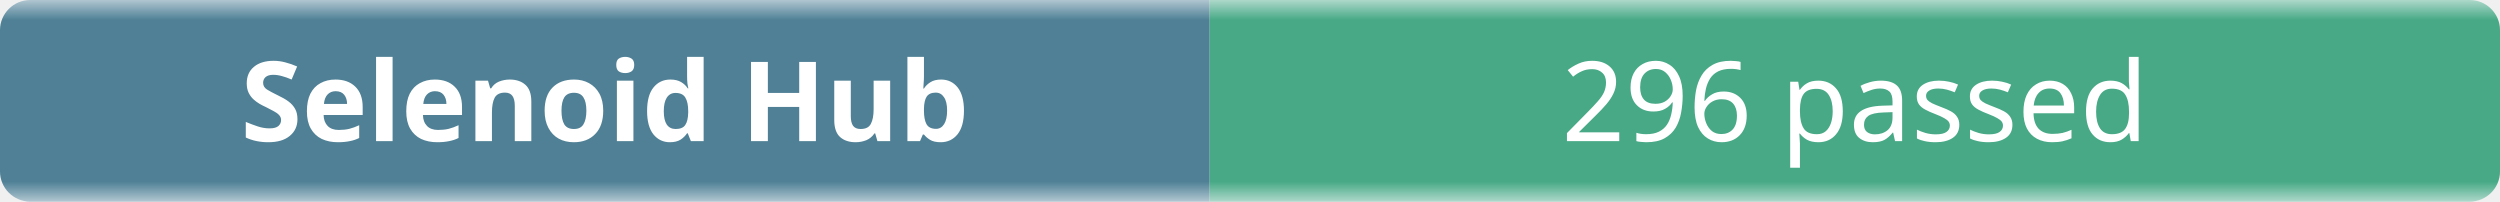
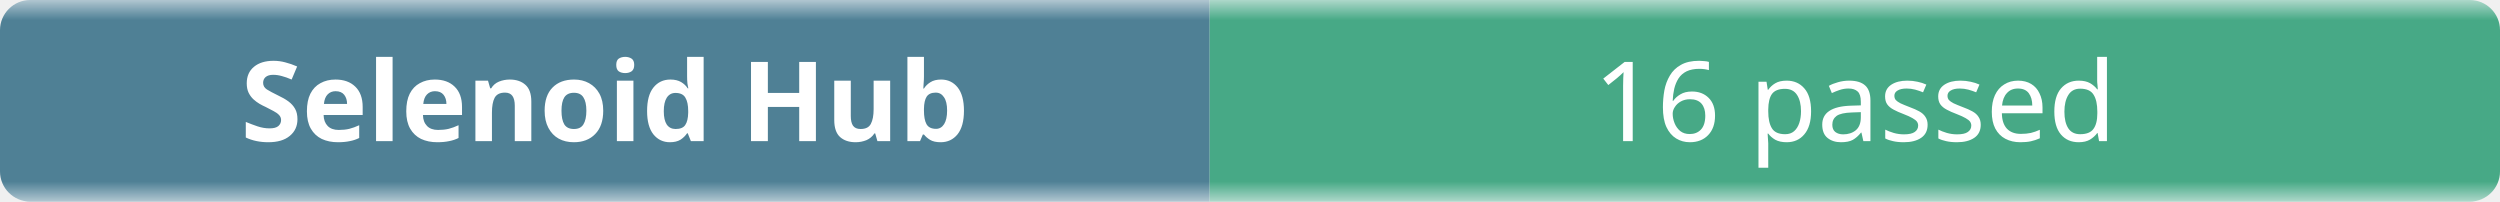
- <svg xmlns="http://www.w3.org/2000/svg" width="248" height="20" role="img" aria-label="Selenoid Hub: 296 passed">
+ <svg xmlns="http://www.w3.org/2000/svg" width="248" height="20" role="img" aria-label="Selenoid Hub: 16 passed">
  <linearGradient id="b" x2="0" y2="100%">
    <stop offset="0" stop-color="#f8fafc" stop-opacity=".7" />
    <stop offset=".1" stop-color="#eef2f7" stop-opacity=".3" />
    <stop offset=".9" stop-color="#eef2f7" stop-opacity=".3" />
    <stop offset="1" stop-color="#f8fafc" stop-opacity=".7" />
  </linearGradient>
  <mask id="m">
    <rect width="248" height="20" rx="3" fill="#fff" />
  </mask>
  <g mask="url(#m)">
    <rect width="120" height="20" fill="#0b4f6c" />
    <rect x="120" width="128" height="20" fill="#008a56" />
    <rect width="248" height="20" fill="url(#b)" />
  </g>
  <g fill="#fff" text-anchor="middle" font-family="ui-sans-serif,system-ui,sans-serif" font-size="11">
    <text x="60" y="14" font-weight="600">Selenoid Hub</text>
-     <text x="184" y="14">296 passed</text>
+     <text x="184" y="14">16 passed</text>
  </g>
</svg>
